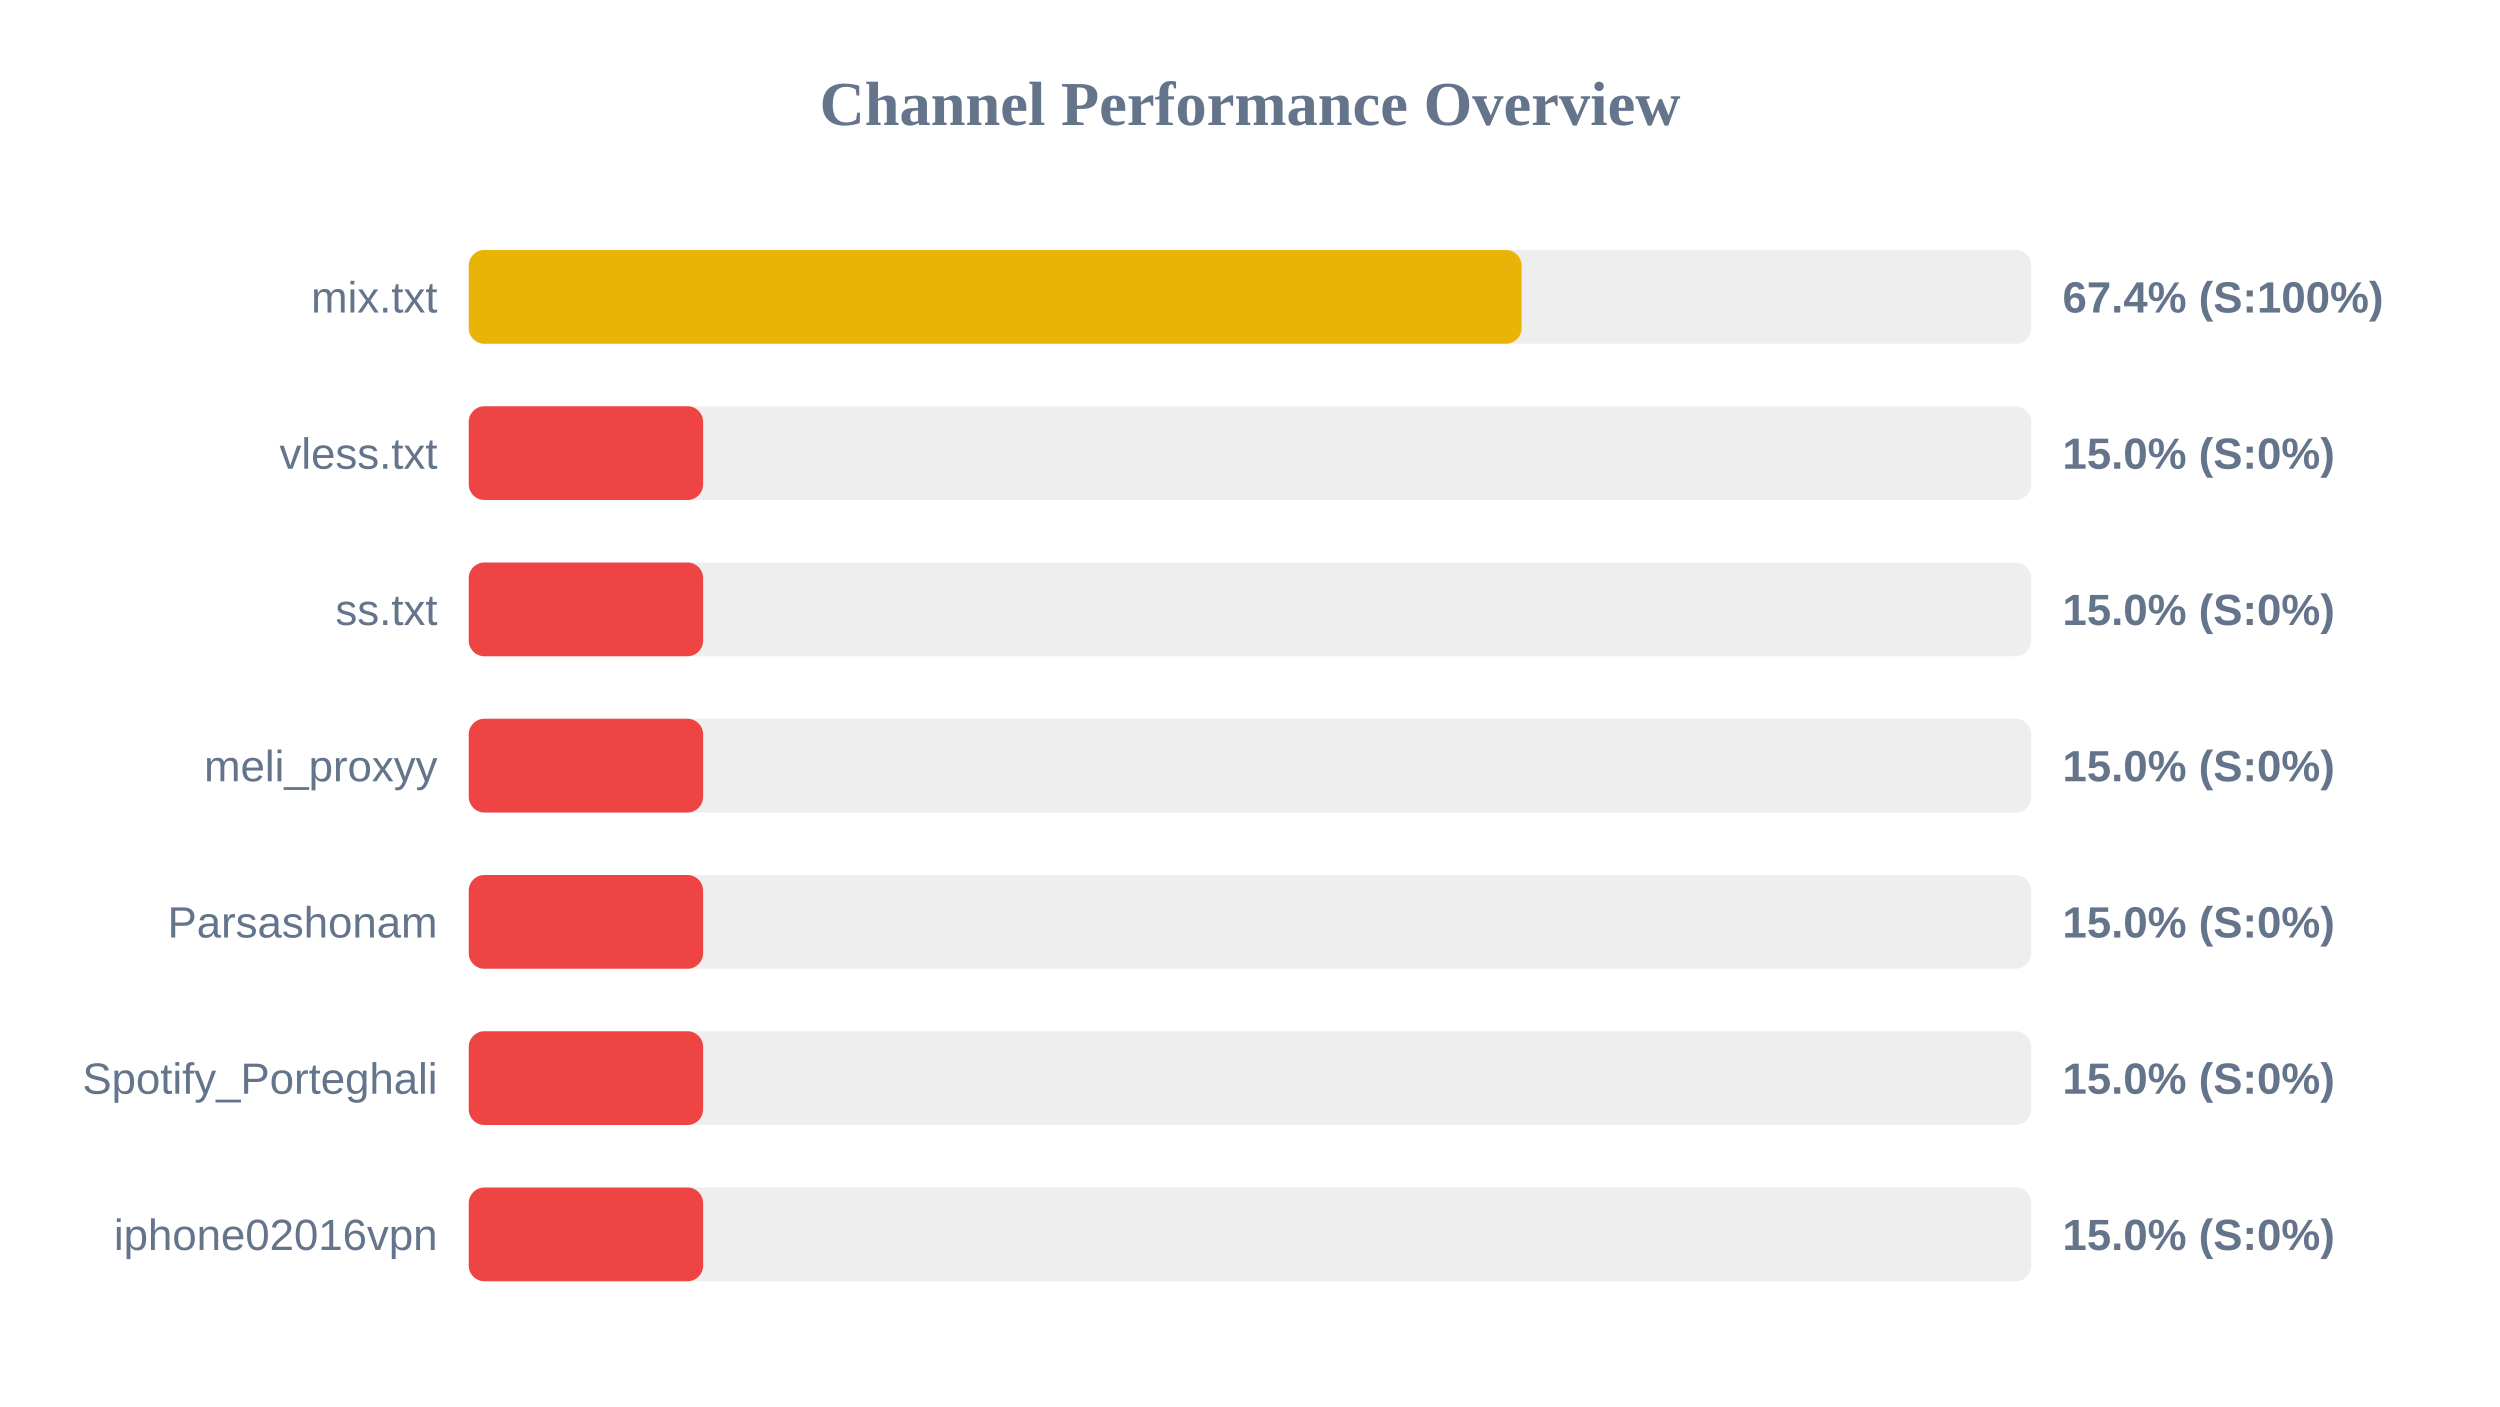
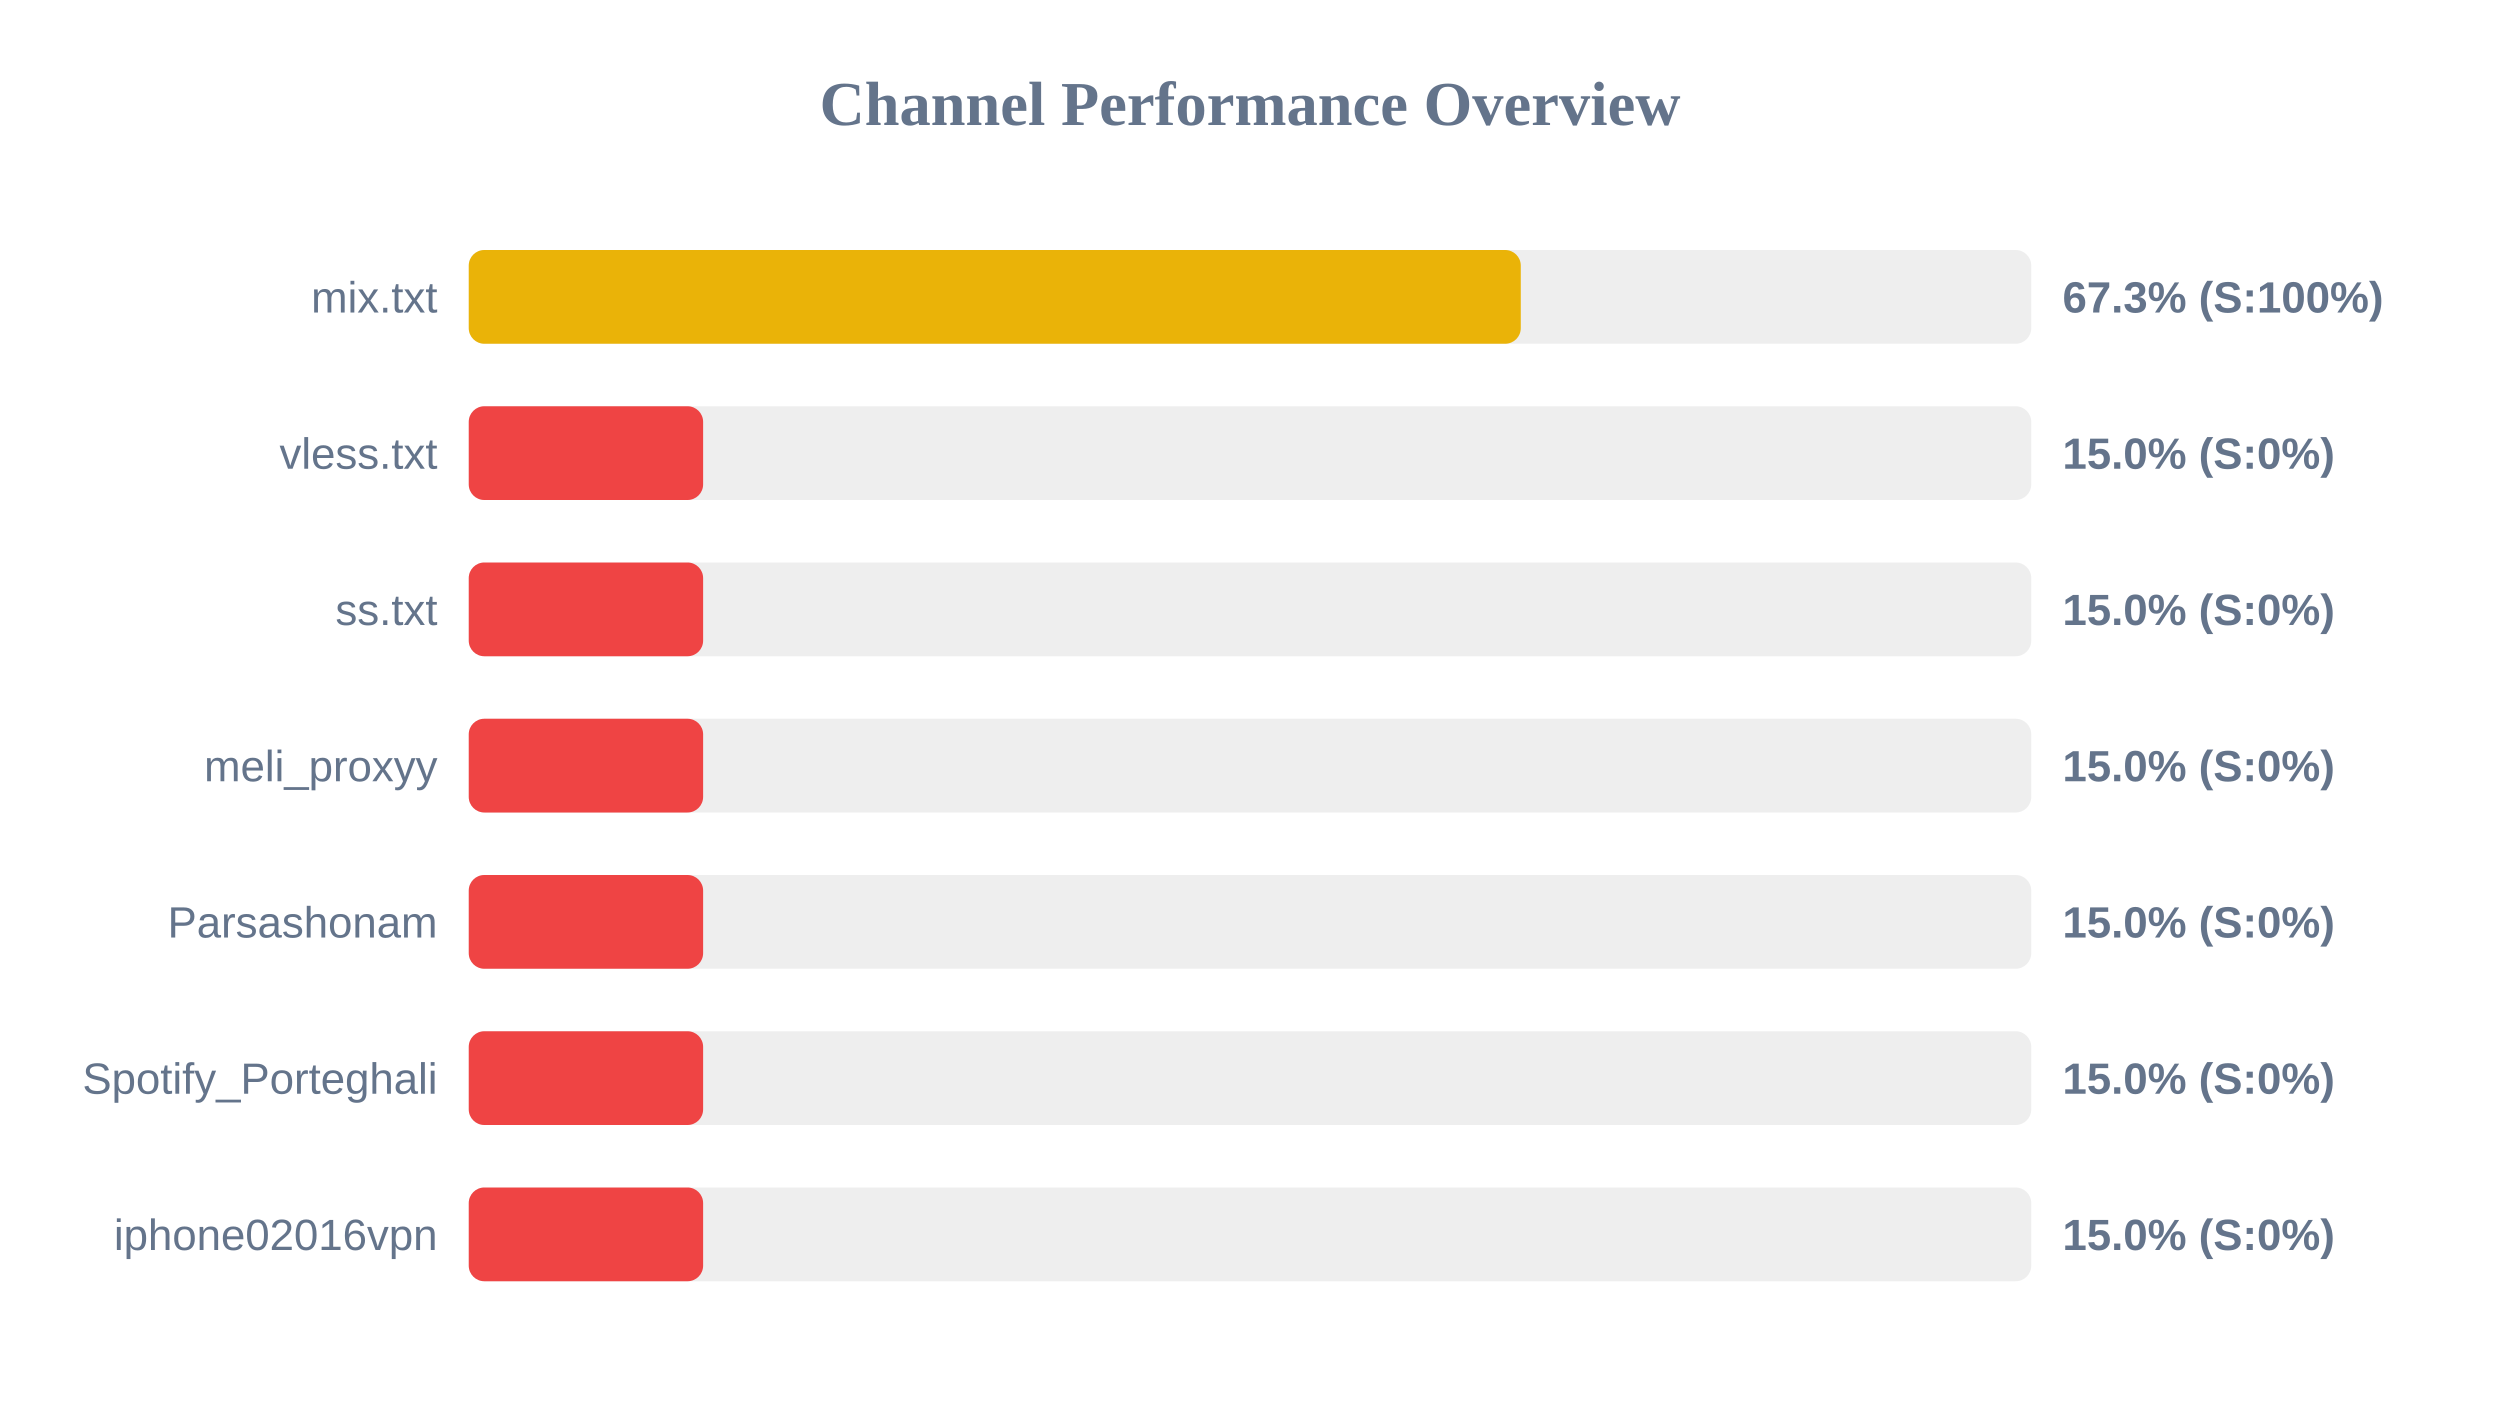
<svg xmlns="http://www.w3.org/2000/svg" width="800" height="450" version="1.1">
  <style>
        .row { font: 14px Arial; fill: #64748b; }
        .score { font: bold 14px Arial; fill: #64748b; }
    </style>
  <text x="400" y="40" text-anchor="middle" font-size="20px" font-weight="bold" fill="#64748b">Channel Performance Overview</text>
  <rect x="150" y="80" width="500" height="30" fill="#eee" rx="5" />
-   <rect x="150" y="80" width="336.9" height="30" fill="#eab308" rx="5" />
+   <rect x="150" y="80" width="336.65" height="30" fill="#eab308" rx="5" />
  <text x="140" y="100" text-anchor="end" class="row">mix.txt</text>
-   <text x="660" y="100" text-anchor="start" class="score">67.4% (S:100%)</text>
+   <text x="660" y="100" text-anchor="start" class="score">67.3% (S:100%)</text>
  <rect x="150" y="130" width="500" height="30" fill="#eee" rx="5" />
  <rect x="150" y="130" width="75.0" height="30" fill="#ef4444" rx="5" />
  <text x="140" y="150" text-anchor="end" class="row">vless.txt</text>
  <text x="660" y="150" text-anchor="start" class="score">15.0% (S:0%)</text>
  <rect x="150" y="180" width="500" height="30" fill="#eee" rx="5" />
  <rect x="150" y="180" width="75.0" height="30" fill="#ef4444" rx="5" />
  <text x="140" y="200" text-anchor="end" class="row">ss.txt</text>
  <text x="660" y="200" text-anchor="start" class="score">15.0% (S:0%)</text>
  <rect x="150" y="230" width="500" height="30" fill="#eee" rx="5" />
  <rect x="150" y="230" width="75.0" height="30" fill="#ef4444" rx="5" />
  <text x="140" y="250" text-anchor="end" class="row">meli_proxyy</text>
  <text x="660" y="250" text-anchor="start" class="score">15.0% (S:0%)</text>
  <rect x="150" y="280" width="500" height="30" fill="#eee" rx="5" />
  <rect x="150" y="280" width="75.0" height="30" fill="#ef4444" rx="5" />
  <text x="140" y="300" text-anchor="end" class="row">Parsashonam</text>
  <text x="660" y="300" text-anchor="start" class="score">15.0% (S:0%)</text>
  <rect x="150" y="330" width="500" height="30" fill="#eee" rx="5" />
  <rect x="150" y="330" width="75.0" height="30" fill="#ef4444" rx="5" />
  <text x="140" y="350" text-anchor="end" class="row">Spotify_Porteghali</text>
  <text x="660" y="350" text-anchor="start" class="score">15.0% (S:0%)</text>
  <rect x="150" y="380" width="500" height="30" fill="#eee" rx="5" />
  <rect x="150" y="380" width="75.0" height="30" fill="#ef4444" rx="5" />
  <text x="140" y="400" text-anchor="end" class="row">iphone02016vpn</text>
  <text x="660" y="400" text-anchor="start" class="score">15.0% (S:0%)</text>
</svg>
